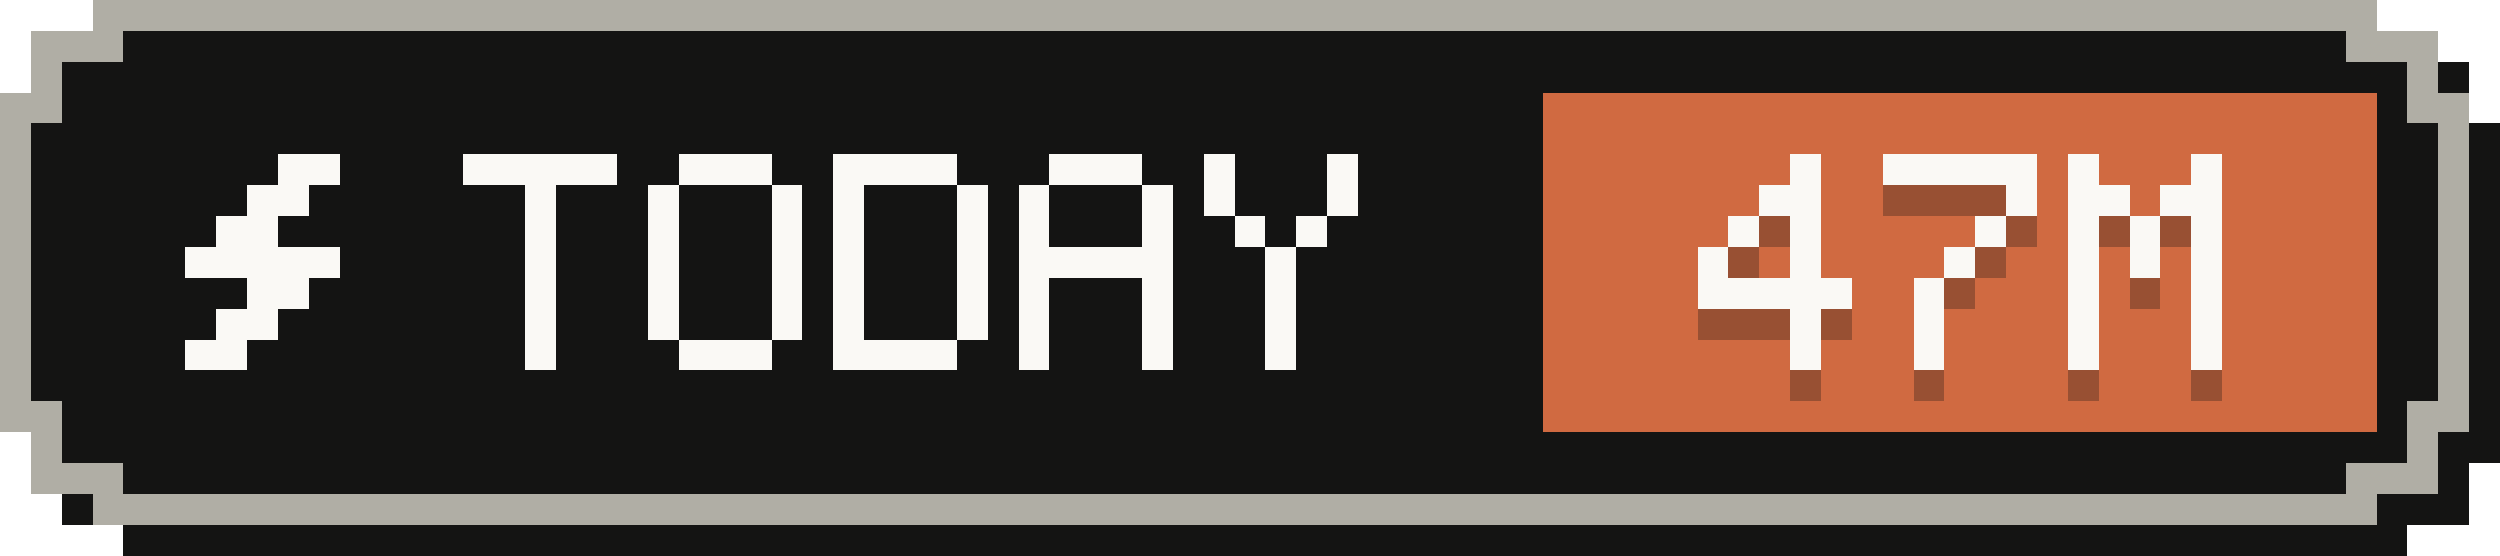
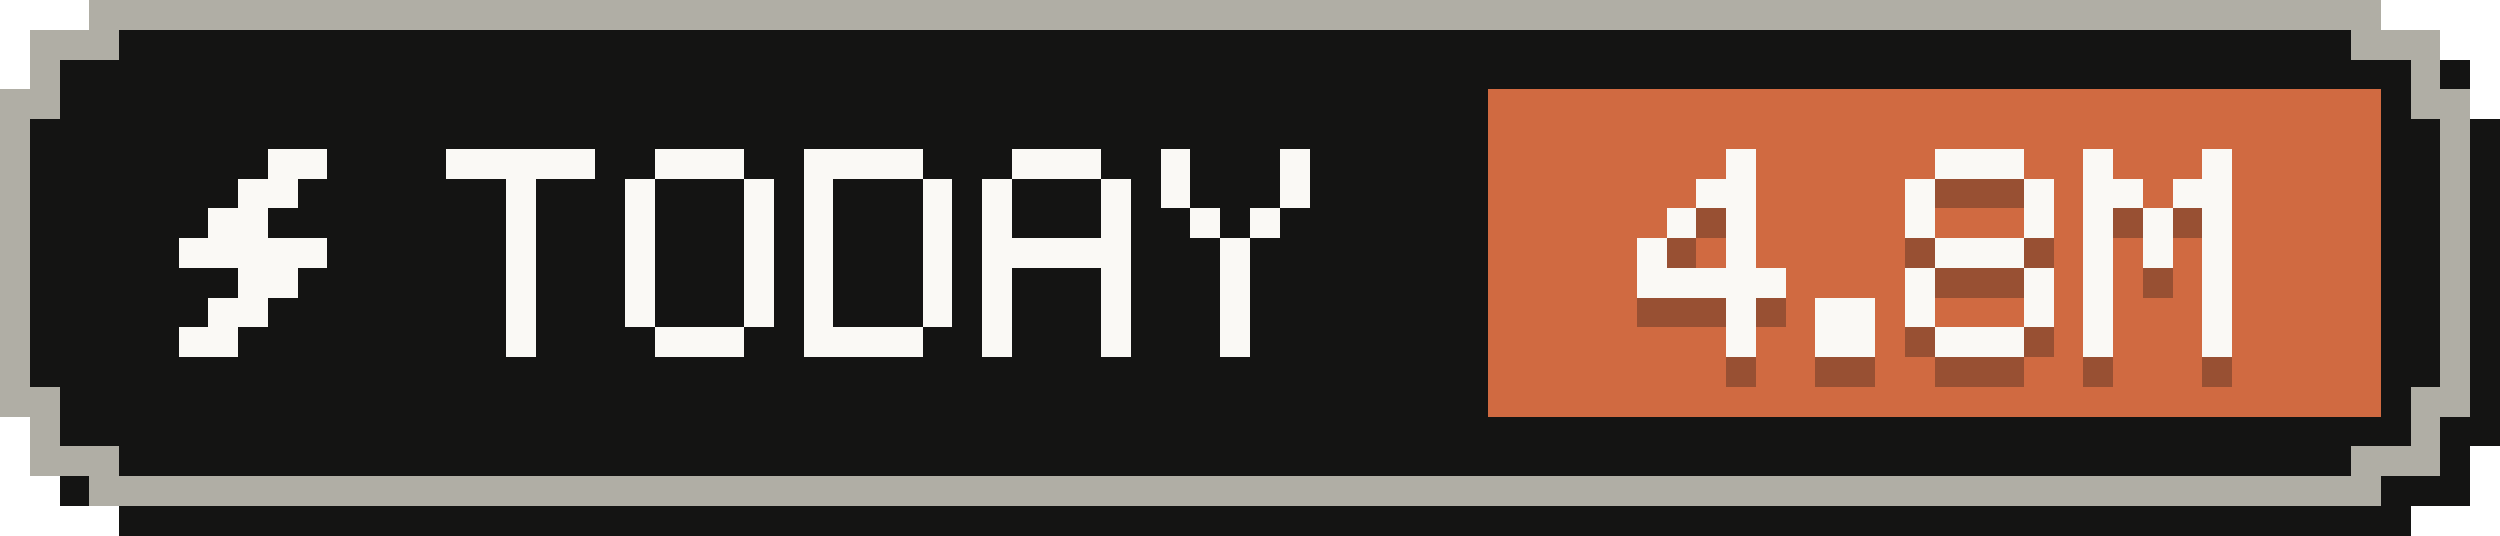
- <svg xmlns="http://www.w3.org/2000/svg" width="81" height="18" viewBox="0 0 81 18" role="img" aria-label="Tokens today: 47M">
+ <svg xmlns="http://www.w3.org/2000/svg" width="84" height="18" viewBox="0 0 84 18" role="img" aria-label="Tokens today: 4.8M">
  <g shape-rendering="crispEdges">
-     <path fill="#141413" d="M4,1 H78 V2 H80 V4 H81 V15 H80 V17 H78 V18 H4 V17 H2 V15 H1 V4 H2 V2 H4 Z" />
-     <path fill="#b0aea5" d="M3,0 H77 V1 H79 V3 H80 V14 H79 V16 H77 V17 H3 V16 H1 V14 H0 V3 H1 V1 H3 Z" />
-     <path fill="#141413" d="M4,1 H76 V2 H78 V4 H79 V13 H78 V15 H76 V16 H4 V15 H2 V13 H1 V4 H2 V2 H4 Z" />
-     <rect fill="#d06a41" x="50" y="3" width="27" height="11" />
+     <path fill="#141413" d="M4,1 H81 V2 H83 V4 H84 V15 H83 V17 H81 V18 H4 V17 H2 V15 H1 V4 H2 V2 H4 Z" />
+     <path fill="#b0aea5" d="M3,0 H80 V1 H82 V3 H83 V14 H82 V16 H80 V17 H3 V16 H1 V14 H0 V3 H1 V1 H3 Z" />
+     <path fill="#141413" d="M4,1 H79 V2 H81 V4 H82 V13 H81 V15 H79 V16 H4 V15 H2 V13 H1 V4 H2 V2 H4 Z" />
+     <rect fill="#d06a41" x="50" y="3" width="30" height="11" />
    <g fill="#faf9f5">
      <rect x="9" y="5" width="2" height="1" />
      <rect x="8" y="6" width="2" height="1" />
      <rect x="7" y="7" width="2" height="1" />
      <rect x="6" y="8" width="5" height="1" />
      <rect x="8" y="9" width="2" height="1" />
      <rect x="7" y="10" width="2" height="1" />
      <rect x="6" y="11" width="2" height="1" />
    </g>
    <g fill="#faf9f5">
      <rect x="15" y="5" width="5" height="1" />
      <rect x="17" y="6" width="1" height="1" />
      <rect x="17" y="7" width="1" height="1" />
      <rect x="17" y="8" width="1" height="1" />
      <rect x="17" y="9" width="1" height="1" />
      <rect x="17" y="10" width="1" height="1" />
      <rect x="17" y="11" width="1" height="1" />
      <rect x="22" y="5" width="3" height="1" />
      <rect x="21" y="6" width="1" height="1" />
      <rect x="25" y="6" width="1" height="1" />
      <rect x="21" y="7" width="1" height="1" />
      <rect x="25" y="7" width="1" height="1" />
      <rect x="21" y="8" width="1" height="1" />
      <rect x="25" y="8" width="1" height="1" />
      <rect x="21" y="9" width="1" height="1" />
      <rect x="25" y="9" width="1" height="1" />
      <rect x="21" y="10" width="1" height="1" />
      <rect x="25" y="10" width="1" height="1" />
      <rect x="22" y="11" width="3" height="1" />
      <rect x="27" y="5" width="4" height="1" />
      <rect x="27" y="6" width="1" height="1" />
      <rect x="31" y="6" width="1" height="1" />
      <rect x="27" y="7" width="1" height="1" />
      <rect x="31" y="7" width="1" height="1" />
      <rect x="27" y="8" width="1" height="1" />
      <rect x="31" y="8" width="1" height="1" />
      <rect x="27" y="9" width="1" height="1" />
      <rect x="31" y="9" width="1" height="1" />
      <rect x="27" y="10" width="1" height="1" />
      <rect x="31" y="10" width="1" height="1" />
      <rect x="27" y="11" width="4" height="1" />
      <rect x="34" y="5" width="3" height="1" />
      <rect x="33" y="6" width="1" height="1" />
      <rect x="37" y="6" width="1" height="1" />
      <rect x="33" y="7" width="1" height="1" />
      <rect x="37" y="7" width="1" height="1" />
      <rect x="33" y="8" width="5" height="1" />
      <rect x="33" y="9" width="1" height="1" />
      <rect x="37" y="9" width="1" height="1" />
      <rect x="33" y="10" width="1" height="1" />
      <rect x="37" y="10" width="1" height="1" />
      <rect x="33" y="11" width="1" height="1" />
      <rect x="37" y="11" width="1" height="1" />
      <rect x="39" y="5" width="1" height="1" />
      <rect x="43" y="5" width="1" height="1" />
      <rect x="39" y="6" width="1" height="1" />
      <rect x="43" y="6" width="1" height="1" />
      <rect x="40" y="7" width="1" height="1" />
      <rect x="42" y="7" width="1" height="1" />
      <rect x="41" y="8" width="1" height="1" />
      <rect x="41" y="9" width="1" height="1" />
      <rect x="41" y="10" width="1" height="1" />
      <rect x="41" y="11" width="1" height="1" />
    </g>
    <g fill="#141413" fill-opacity=".3">
      <rect x="58" y="6" width="1" height="1" />
      <rect x="57" y="7" width="2" height="1" />
      <rect x="56" y="8" width="1" height="1" />
      <rect x="58" y="8" width="1" height="1" />
      <rect x="55" y="9" width="1" height="1" />
      <rect x="58" y="9" width="1" height="1" />
      <rect x="55" y="10" width="5" height="1" />
      <rect x="58" y="11" width="1" height="1" />
      <rect x="58" y="12" width="1" height="1" />
-       <rect x="61" y="6" width="5" height="1" />
-       <rect x="65" y="7" width="1" height="1" />
+       <rect x="61" y="11" width="2" height="1" />
+       <rect x="61" y="12" width="2" height="1" />
+       <rect x="65" y="6" width="3" height="1" />
+       <rect x="64" y="7" width="1" height="1" />
+       <rect x="68" y="7" width="1" height="1" />
      <rect x="64" y="8" width="1" height="1" />
-       <rect x="63" y="9" width="1" height="1" />
-       <rect x="62" y="10" width="1" height="1" />
-       <rect x="62" y="11" width="1" height="1" />
-       <rect x="62" y="12" width="1" height="1" />
-       <rect x="67" y="6" width="1" height="1" />
-       <rect x="71" y="6" width="1" height="1" />
-       <rect x="67" y="7" width="2" height="1" />
+       <rect x="68" y="8" width="1" height="1" />
+       <rect x="65" y="9" width="3" height="1" />
+       <rect x="64" y="10" width="1" height="1" />
+       <rect x="68" y="10" width="1" height="1" />
+       <rect x="64" y="11" width="1" height="1" />
+       <rect x="68" y="11" width="1" height="1" />
+       <rect x="65" y="12" width="3" height="1" />
+       <rect x="70" y="6" width="1" height="1" />
+       <rect x="74" y="6" width="1" height="1" />
      <rect x="70" y="7" width="2" height="1" />
-       <rect x="67" y="8" width="1" height="1" />
-       <rect x="69" y="8" width="1" height="1" />
-       <rect x="71" y="8" width="1" height="1" />
-       <rect x="67" y="9" width="1" height="1" />
-       <rect x="69" y="9" width="1" height="1" />
-       <rect x="71" y="9" width="1" height="1" />
-       <rect x="67" y="10" width="1" height="1" />
-       <rect x="71" y="10" width="1" height="1" />
-       <rect x="67" y="11" width="1" height="1" />
-       <rect x="71" y="11" width="1" height="1" />
-       <rect x="67" y="12" width="1" height="1" />
-       <rect x="71" y="12" width="1" height="1" />
+       <rect x="73" y="7" width="2" height="1" />
+       <rect x="70" y="8" width="1" height="1" />
+       <rect x="72" y="8" width="1" height="1" />
+       <rect x="74" y="8" width="1" height="1" />
+       <rect x="70" y="9" width="1" height="1" />
+       <rect x="72" y="9" width="1" height="1" />
+       <rect x="74" y="9" width="1" height="1" />
+       <rect x="70" y="10" width="1" height="1" />
+       <rect x="74" y="10" width="1" height="1" />
+       <rect x="70" y="11" width="1" height="1" />
+       <rect x="74" y="11" width="1" height="1" />
+       <rect x="70" y="12" width="1" height="1" />
+       <rect x="74" y="12" width="1" height="1" />
    </g>
    <g fill="#faf9f5">
      <rect x="58" y="5" width="1" height="1" />
      <rect x="57" y="6" width="2" height="1" />
      <rect x="56" y="7" width="1" height="1" />
      <rect x="58" y="7" width="1" height="1" />
      <rect x="55" y="8" width="1" height="1" />
      <rect x="58" y="8" width="1" height="1" />
      <rect x="55" y="9" width="5" height="1" />
      <rect x="58" y="10" width="1" height="1" />
      <rect x="58" y="11" width="1" height="1" />
-       <rect x="61" y="5" width="5" height="1" />
-       <rect x="65" y="6" width="1" height="1" />
+       <rect x="61" y="10" width="2" height="1" />
+       <rect x="61" y="11" width="2" height="1" />
+       <rect x="65" y="5" width="3" height="1" />
+       <rect x="64" y="6" width="1" height="1" />
+       <rect x="68" y="6" width="1" height="1" />
      <rect x="64" y="7" width="1" height="1" />
-       <rect x="63" y="8" width="1" height="1" />
-       <rect x="62" y="9" width="1" height="1" />
-       <rect x="62" y="10" width="1" height="1" />
-       <rect x="62" y="11" width="1" height="1" />
-       <rect x="67" y="5" width="1" height="1" />
-       <rect x="71" y="5" width="1" height="1" />
-       <rect x="67" y="6" width="2" height="1" />
+       <rect x="68" y="7" width="1" height="1" />
+       <rect x="65" y="8" width="3" height="1" />
+       <rect x="64" y="9" width="1" height="1" />
+       <rect x="68" y="9" width="1" height="1" />
+       <rect x="64" y="10" width="1" height="1" />
+       <rect x="68" y="10" width="1" height="1" />
+       <rect x="65" y="11" width="3" height="1" />
+       <rect x="70" y="5" width="1" height="1" />
+       <rect x="74" y="5" width="1" height="1" />
      <rect x="70" y="6" width="2" height="1" />
-       <rect x="67" y="7" width="1" height="1" />
-       <rect x="69" y="7" width="1" height="1" />
-       <rect x="71" y="7" width="1" height="1" />
-       <rect x="67" y="8" width="1" height="1" />
-       <rect x="69" y="8" width="1" height="1" />
-       <rect x="71" y="8" width="1" height="1" />
-       <rect x="67" y="9" width="1" height="1" />
-       <rect x="71" y="9" width="1" height="1" />
-       <rect x="67" y="10" width="1" height="1" />
-       <rect x="71" y="10" width="1" height="1" />
-       <rect x="67" y="11" width="1" height="1" />
-       <rect x="71" y="11" width="1" height="1" />
+       <rect x="73" y="6" width="2" height="1" />
+       <rect x="70" y="7" width="1" height="1" />
+       <rect x="72" y="7" width="1" height="1" />
+       <rect x="74" y="7" width="1" height="1" />
+       <rect x="70" y="8" width="1" height="1" />
+       <rect x="72" y="8" width="1" height="1" />
+       <rect x="74" y="8" width="1" height="1" />
+       <rect x="70" y="9" width="1" height="1" />
+       <rect x="74" y="9" width="1" height="1" />
+       <rect x="70" y="10" width="1" height="1" />
+       <rect x="74" y="10" width="1" height="1" />
+       <rect x="70" y="11" width="1" height="1" />
+       <rect x="74" y="11" width="1" height="1" />
    </g>
  </g>
</svg>
